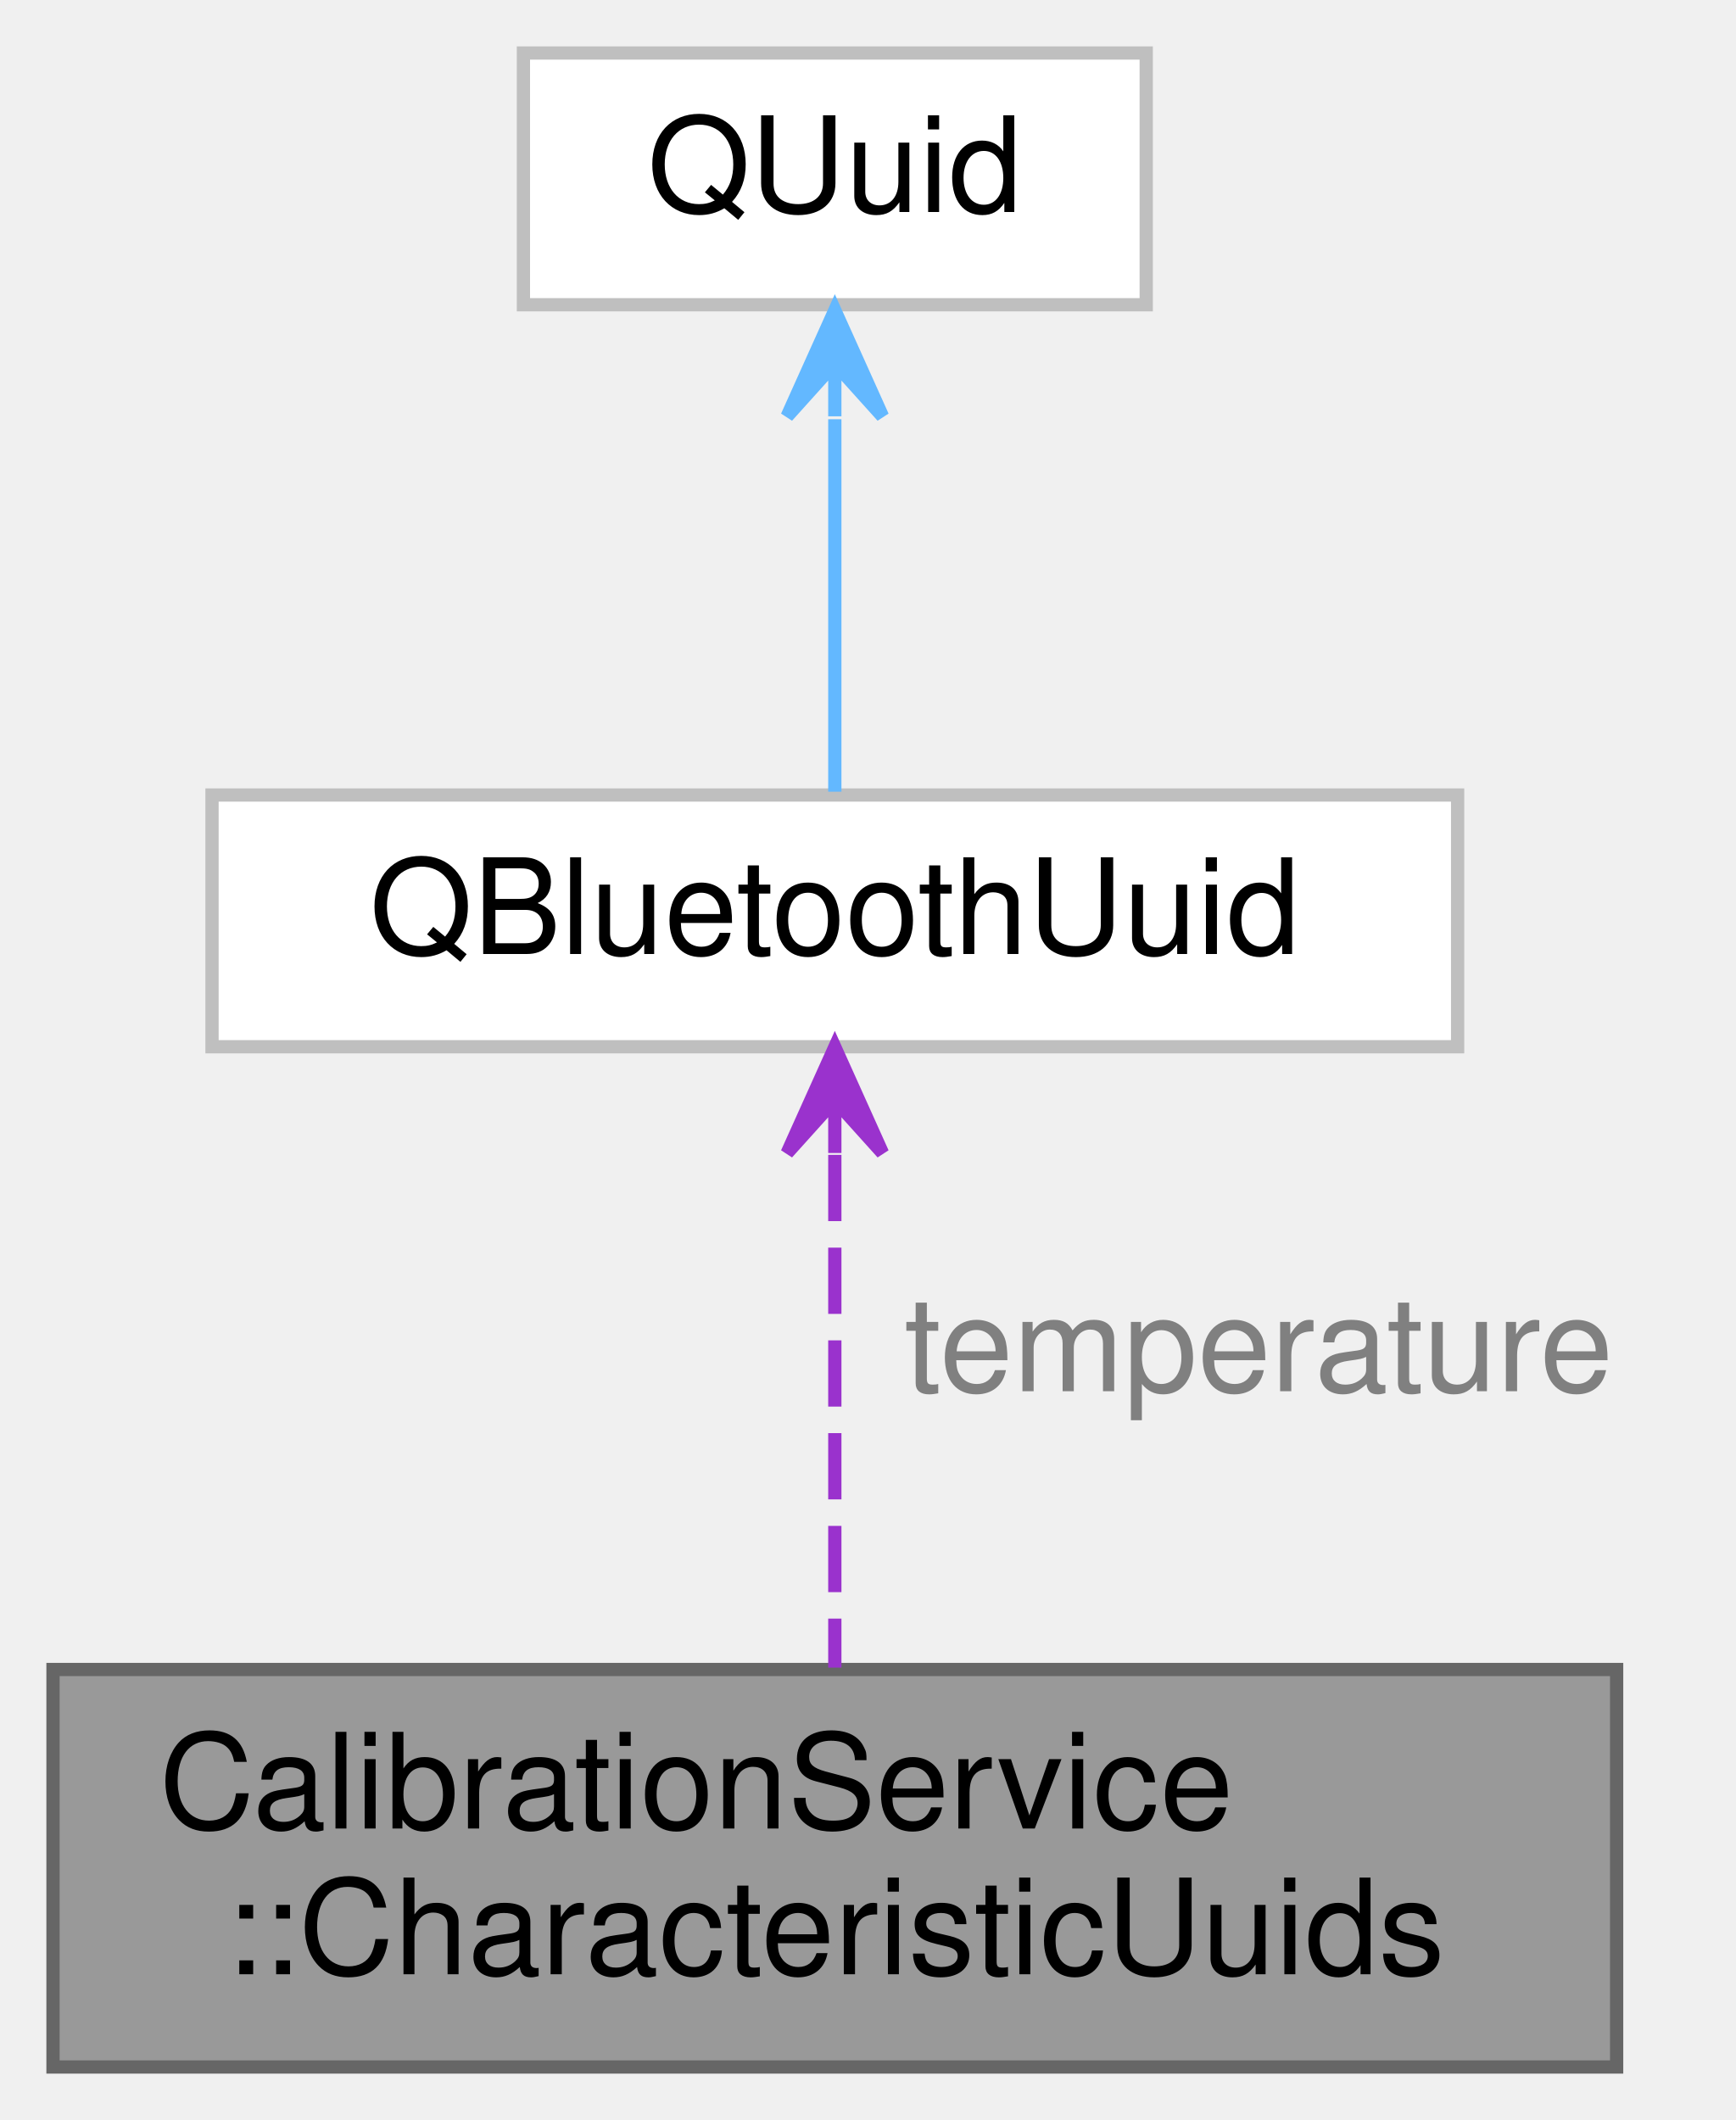
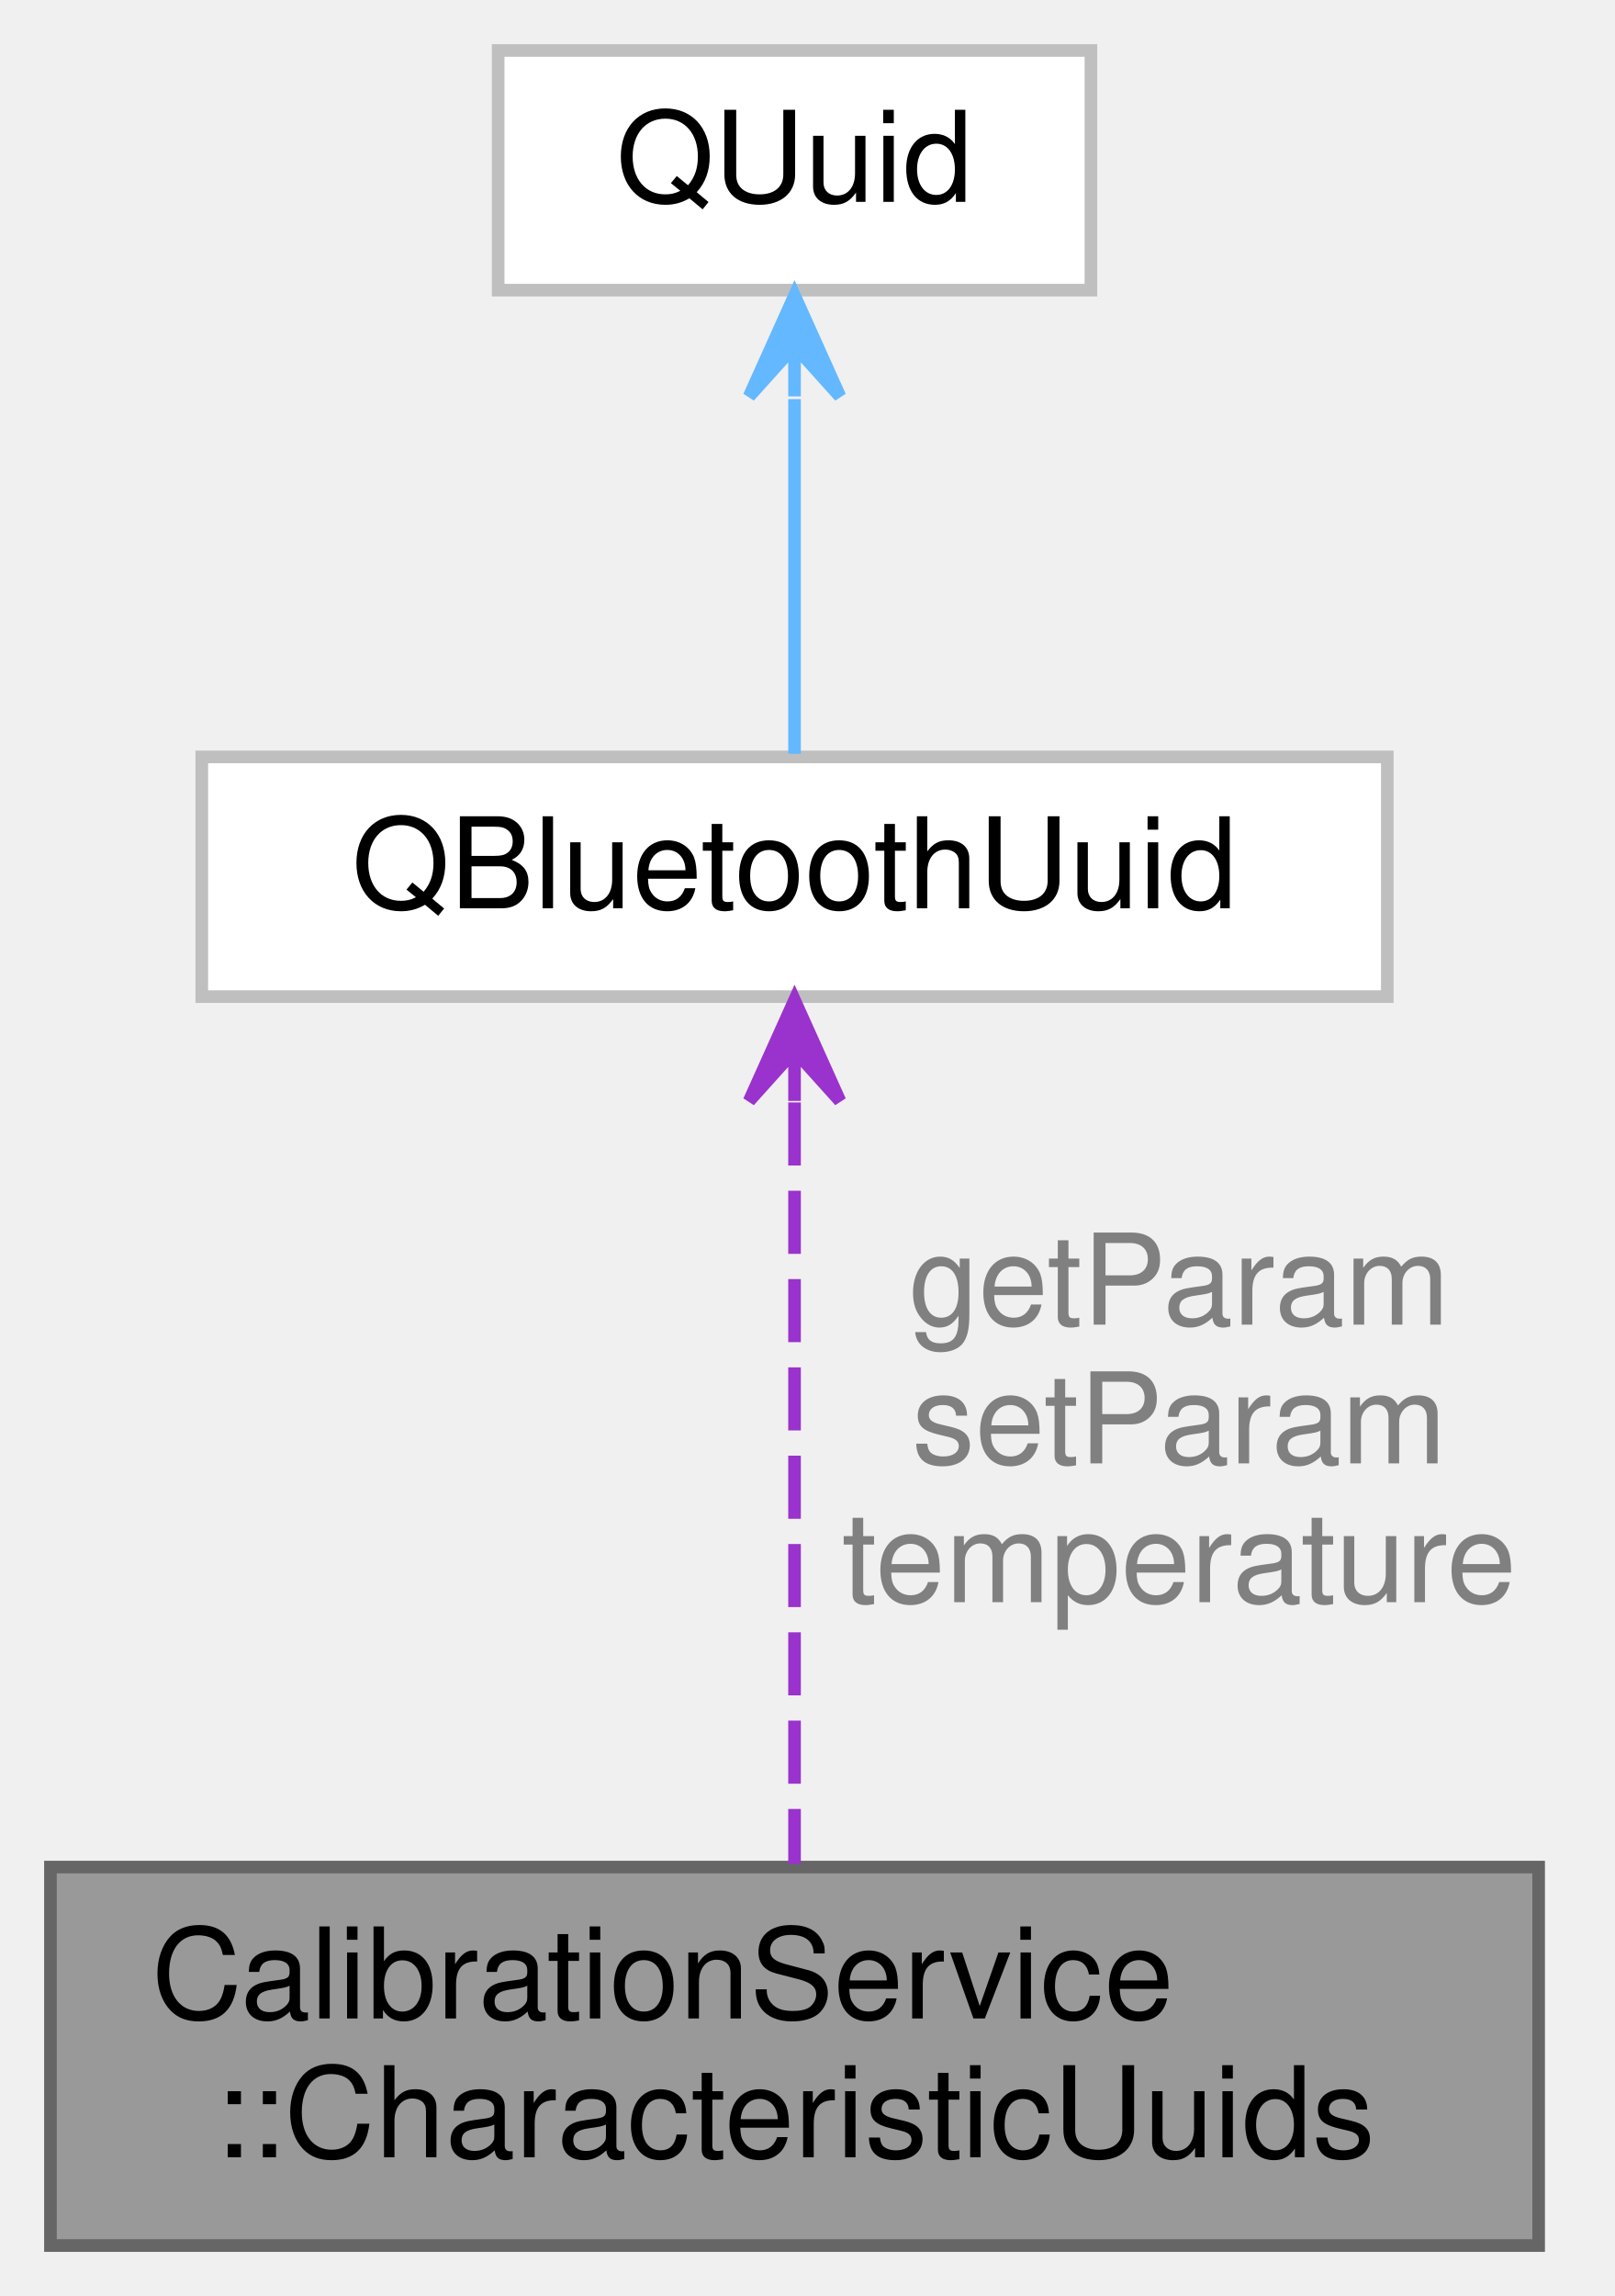
- <svg xmlns="http://www.w3.org/2000/svg" xmlns:xlink="http://www.w3.org/1999/xlink" width="131pt" height="160pt" viewBox="0.00 0.00 131.00 160.00">
-   <g id="graph0" class="graph" transform="scale(1 1) rotate(0) translate(4 156)">
+ <svg xmlns="http://www.w3.org/2000/svg" xmlns:xlink="http://www.w3.org/1999/xlink" width="128pt" height="182pt" viewBox="0.00 0.00 128.00 182.00">
+   <g id="graph0" class="graph" transform="scale(1 1) rotate(0) translate(4 178)">
    <g id="Node000001" class="node">
      <g id="a_Node000001">
        <a xlink:title="Characteristics available via the Calibration service.">
          <polygon fill="#999999" stroke="#666666" points="118,-30 0,-30 0,0 118,0 118,-30" />
          <text text-anchor="start" x="8" y="-18" font-family="Helvetica,sans-Serif" font-size="10.00">CalibrationService</text>
          <text text-anchor="middle" x="59" y="-7" font-family="Helvetica,sans-Serif" font-size="10.00">::CharacteristicUuids</text>
        </a>
      </g>
    </g>
    <g id="Node000002" class="node">
      <g id="a_Node000002">
        <a target="_parent" xlink:href="https://doc.qt.io/qt-5/qbluetoothuuid.html" xlink:title=" ">
-           <polygon fill="white" stroke="#bfbfbf" points="106,-96 12,-96 12,-77 106,-77 106,-96" />
-           <text text-anchor="middle" x="59" y="-84" font-family="Helvetica,sans-Serif" font-size="10.00">QBluetoothUuid</text>
+           <polygon fill="white" stroke="#bfbfbf" points="106,-118 12,-118 12,-99 106,-99 106,-118" />
+           <text text-anchor="middle" x="59" y="-106" font-family="Helvetica,sans-Serif" font-size="10.00">QBluetoothUuid</text>
        </a>
      </g>
    </g>
    <g id="edge1_Node000001_Node000002" class="edge">
      <g id="a_edge1_Node000001_Node000002">
        <a xlink:title=" ">
-           <path fill="none" stroke="#9a32cd" stroke-dasharray="5,2" d="M59,-68.84C59,-57.02 59,-41.34 59,-30.14" />
-           <polygon fill="#9a32cd" stroke="#9a32cd" points="59,-76.98 55.4,-68.98 59,-72.98 59,-68.98 59,-68.98 59,-68.98 59,-72.98 62.6,-68.98 59,-76.98 59,-76.98" />
+           <path fill="none" stroke="#9a32cd" stroke-dasharray="5,2" d="M59,-90.61C59,-73.27 59,-46.56 59,-30.25" />
+           <polygon fill="#9a32cd" stroke="#9a32cd" points="59,-98.73 55.4,-90.73 59,-94.73 59,-90.73 59,-90.73 59,-90.73 59,-94.73 62.6,-90.73 59,-98.73 59,-98.73" />
        </a>
      </g>
-       <text text-anchor="middle" x="91" y="-51" font-family="Helvetica,sans-Serif" font-size="10.00" fill="grey"> temperature</text>
+       <text text-anchor="middle" x="89.5" y="-73" font-family="Helvetica,sans-Serif" font-size="10.00" fill="grey"> getParam</text>
+       <text text-anchor="middle" x="89.5" y="-62" font-family="Helvetica,sans-Serif" font-size="10.00" fill="grey">setParam</text>
+       <text text-anchor="middle" x="89.5" y="-51" font-family="Helvetica,sans-Serif" font-size="10.00" fill="grey">temperature</text>
    </g>
    <g id="Node000003" class="node">
      <g id="a_Node000003">
        <a target="_parent" xlink:href="https://doc.qt.io/qt-5/quuid.html" xlink:title=" ">
-           <polygon fill="white" stroke="#bfbfbf" points="82.5,-152 35.5,-152 35.5,-133 82.5,-133 82.5,-152" />
-           <text text-anchor="middle" x="59" y="-140" font-family="Helvetica,sans-Serif" font-size="10.00">QUuid</text>
+           <polygon fill="white" stroke="#bfbfbf" points="82.5,-174 35.5,-174 35.5,-155 82.5,-155 82.5,-174" />
+           <text text-anchor="middle" x="59" y="-162" font-family="Helvetica,sans-Serif" font-size="10.00">QUuid</text>
        </a>
      </g>
    </g>
    <g id="edge2_Node000002_Node000003" class="edge">
      <g id="a_edge2_Node000002_Node000003">
        <a xlink:title=" ">
-           <path fill="none" stroke="#63b8ff" d="M59,-124.36C59,-115 59,-103.83 59,-96.25" />
-           <polygon fill="#63b8ff" stroke="#63b8ff" points="59,-132.58 55.4,-124.58 59,-128.58 59,-124.58 59,-124.58 59,-124.58 59,-128.58 62.6,-124.58 59,-132.58 59,-132.58" />
+           <path fill="none" stroke="#63b8ff" d="M59,-146.36C59,-137 59,-125.83 59,-118.25" />
+           <polygon fill="#63b8ff" stroke="#63b8ff" points="59,-154.58 55.4,-146.58 59,-150.58 59,-146.58 59,-146.58 59,-146.58 59,-150.58 62.6,-146.58 59,-154.58 59,-154.58" />
        </a>
      </g>
    </g>
  </g>
</svg>
